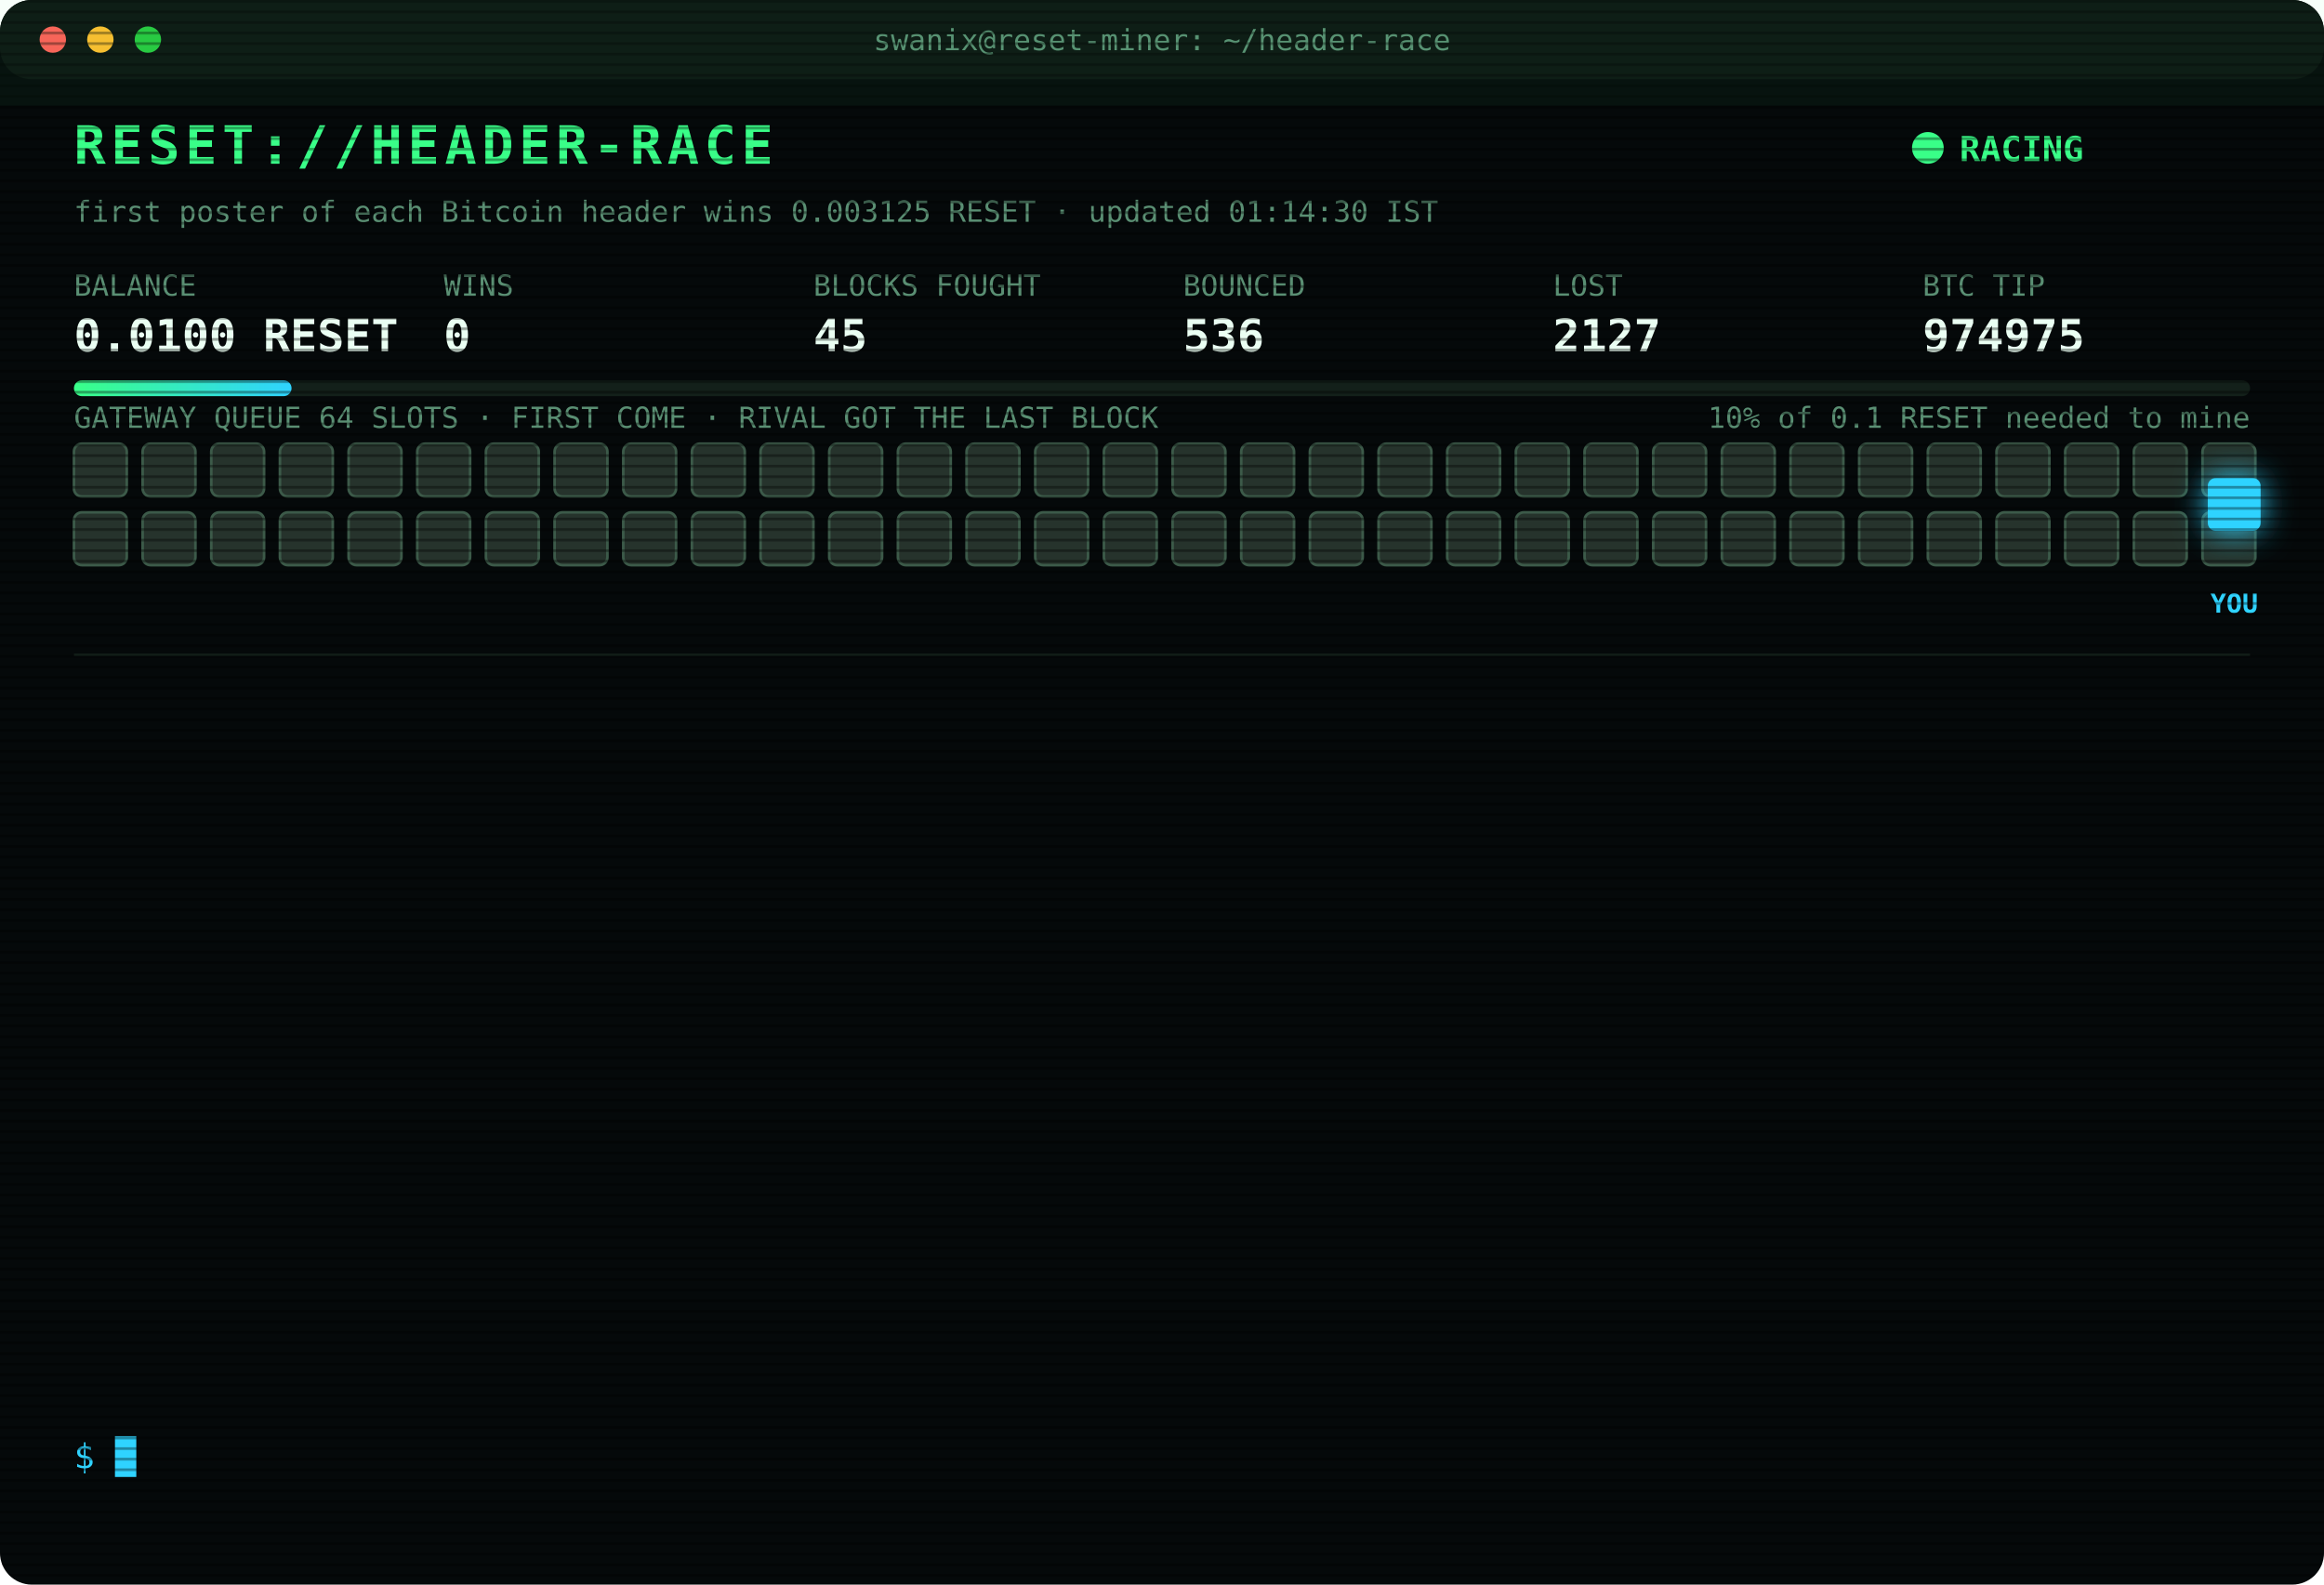
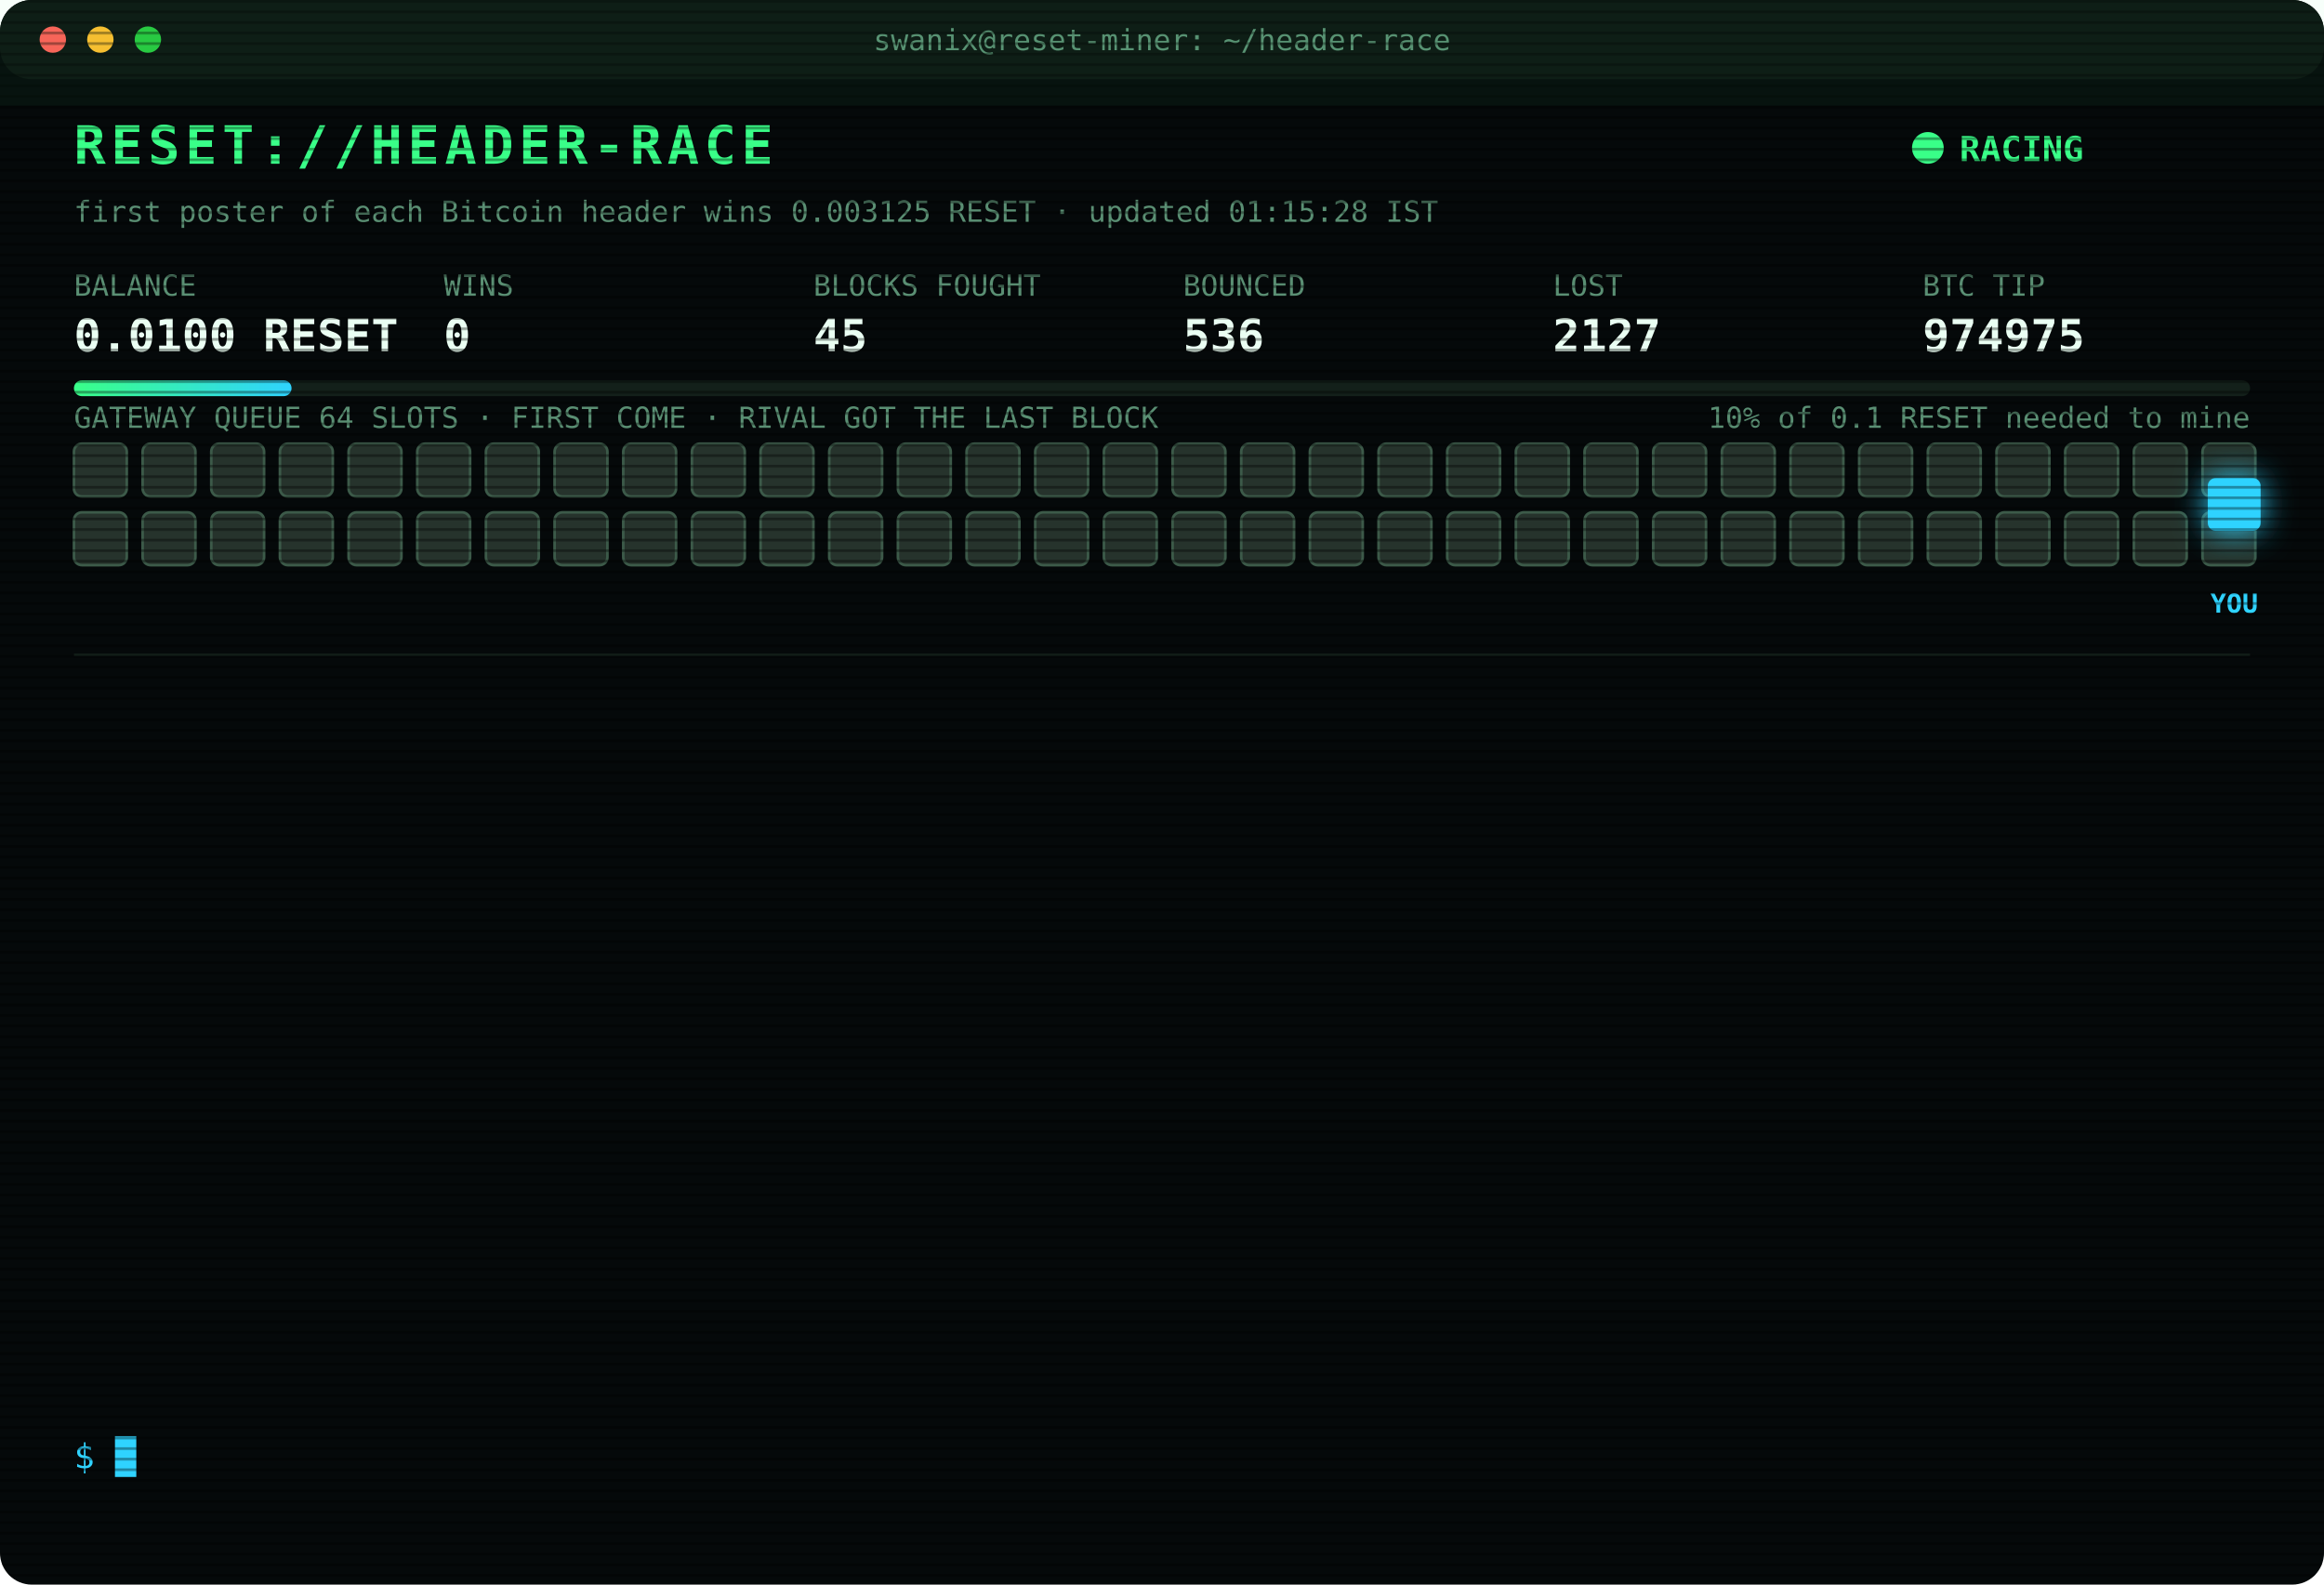
<svg xmlns="http://www.w3.org/2000/svg" width="880" height="600" viewBox="0 0 880 600" font-family="ui-monospace,SFMono-Regular,Menlo,Consolas,monospace">
  <style>
text{font-size:13px;fill:#7CFFB2}
.title{font-size:20px;font-weight:700;fill:#39FF88;letter-spacing:2px;animation:glitch 3s infinite steps(1)}
.sub{fill:#2fd3ff}.k{fill:#5a8f73;font-size:11px}.v{font-size:17px;font-weight:700;fill:#eafff3}
.ts{fill:#3f6b56}.boot{fill:#2fd3ff}.dim{fill:#5a8f73}.bad{fill:#ff4d6d}.warn{fill:#ffd23f}.mag{fill:#ff5cf0}.win{fill:#39FF88;font-weight:700}
.tag{font-size:10px;fill:#2fd3ff;font-weight:700}
.rival{fill:#26332c;stroke:#3c5a49;animation:jam 1.2s infinite alternate}
.idle{fill:#141c18;stroke:#22302a;animation:breathe 4s infinite}
.me{fill:#2fd3ff;filter:drop-shadow(0 0 6px #2fd3ff)}
.hover{animation:nudge 1.1s infinite ease-in-out}.bounce{animation:kick 1.4s infinite}
.ln{opacity:0;animation:in .4s forwards}
.cur{animation:blink 1s infinite steps(1)}
.scan{animation:scan 6s infinite linear}
.led{animation:blink 1.4s infinite}
@keyframes in{from{opacity:0;transform:translateX(-6px)}to{opacity:1;transform:none}}
@keyframes blink{50%{opacity:0}}
@keyframes jam{to{fill:#33463b}}
@keyframes breathe{50%{opacity:.4}}
@keyframes nudge{50%{transform:translateX(-10px)}}
@keyframes kick{0%,100%{transform:none}30%{transform:translateX(-14px)}55%{transform:translateX(10px) translateY(-6px)}}
@keyframes glitch{0%,92%{transform:none}93%{transform:translateX(2px);fill:#ff4d6d}95%{transform:translateX(-2px);fill:#2fd3ff}97%{transform:none}}
@keyframes scan{from{transform:translateY(-40px)}to{transform:translateY(600px)}}
</style>
  <defs>
    <pattern id="sl" width="4" height="4" patternUnits="userSpaceOnUse">
      <rect width="4" height="1" fill="#000" opacity=".35" />
    </pattern>
    <linearGradient id="bar">
      <stop offset="0" stop-color="#39FF88" />
      <stop offset="1" stop-color="#2fd3ff" />
    </linearGradient>
  </defs>
  <rect width="880" height="600" rx="12" fill="#05090a" />
  <rect width="880" height="30" rx="12" fill="#0d1512" />
  <circle cx="20" cy="15" r="5" fill="#ff5f57" />
  <circle cx="38" cy="15" r="5" fill="#febc2e" />
  <circle cx="56" cy="15" r="5" fill="#28c840" />
  <text x="440" y="19" text-anchor="middle" class="k">swanix@reset-miner: ~/header-race</text>
  <text x="28" y="62" class="title">RESET://HEADER-RACE</text>
  <circle class="led" cx="730" cy="56" r="6" fill="#39FF88" />
  <text x="742" y="61" class="win">RACING</text>
-   <text x="28" y="84" class="k">first poster of each Bitcoin header wins 0.003125 RESET · updated 01:14:30 IST</text>
+   <text x="28" y="84" class="k">first poster of each Bitcoin header wins 0.003125 RESET · updated 01:15:28 IST</text>
  <text x="28" y="112" class="k">BALANCE</text>
  <text x="28" y="133" class="v">0.0100 RESET</text>
  <text x="168" y="112" class="k">WINS</text>
  <text x="168" y="133" class="v">0</text>
  <text x="308" y="112" class="k">BLOCKS FOUGHT</text>
  <text x="308" y="133" class="v">45</text>
  <text x="448" y="112" class="k">BOUNCED</text>
  <text x="448" y="133" class="v">536</text>
  <text x="588" y="112" class="k">LOST</text>
  <text x="588" y="133" class="v">2127</text>
  <text x="728" y="112" class="k">BTC TIP</text>
  <text x="728" y="133" class="v">974975</text>
  <rect x="28" y="144" width="824" height="6" rx="3" fill="#13201a" />
  <rect x="28" y="144" width="82.4" height="6" rx="3" fill="url(#bar)" />
  <text x="852" y="162" text-anchor="end" class="k">10% of 0.1 RESET needed to mine</text>
  <text x="28" y="162" class="k">GATEWAY QUEUE 64 SLOTS · FIRST COME · RIVAL GOT THE LAST BLOCK</text>
  <rect class="rival" x="28" y="168" width="20" height="20" rx="3" style="animation-delay:0.00s" />
  <rect class="rival" x="54" y="168" width="20" height="20" rx="3" style="animation-delay:0.05s" />
  <rect class="rival" x="80" y="168" width="20" height="20" rx="3" style="animation-delay:0.10s" />
  <rect class="rival" x="106" y="168" width="20" height="20" rx="3" style="animation-delay:0.15s" />
  <rect class="rival" x="132" y="168" width="20" height="20" rx="3" style="animation-delay:0.20s" />
  <rect class="rival" x="158" y="168" width="20" height="20" rx="3" style="animation-delay:0.25s" />
  <rect class="rival" x="184" y="168" width="20" height="20" rx="3" style="animation-delay:0.30s" />
  <rect class="rival" x="210" y="168" width="20" height="20" rx="3" style="animation-delay:0.35s" />
  <rect class="rival" x="236" y="168" width="20" height="20" rx="3" style="animation-delay:0.40s" />
  <rect class="rival" x="262" y="168" width="20" height="20" rx="3" style="animation-delay:0.45s" />
  <rect class="rival" x="288" y="168" width="20" height="20" rx="3" style="animation-delay:0.50s" />
  <rect class="rival" x="314" y="168" width="20" height="20" rx="3" style="animation-delay:0.55s" />
  <rect class="rival" x="340" y="168" width="20" height="20" rx="3" style="animation-delay:0.60s" />
  <rect class="rival" x="366" y="168" width="20" height="20" rx="3" style="animation-delay:0.65s" />
  <rect class="rival" x="392" y="168" width="20" height="20" rx="3" style="animation-delay:0.70s" />
  <rect class="rival" x="418" y="168" width="20" height="20" rx="3" style="animation-delay:0.75s" />
  <rect class="rival" x="444" y="168" width="20" height="20" rx="3" style="animation-delay:0.80s" />
  <rect class="rival" x="470" y="168" width="20" height="20" rx="3" style="animation-delay:0.85s" />
  <rect class="rival" x="496" y="168" width="20" height="20" rx="3" style="animation-delay:0.90s" />
  <rect class="rival" x="522" y="168" width="20" height="20" rx="3" style="animation-delay:0.95s" />
  <rect class="rival" x="548" y="168" width="20" height="20" rx="3" style="animation-delay:1.00s" />
  <rect class="rival" x="574" y="168" width="20" height="20" rx="3" style="animation-delay:1.05s" />
  <rect class="rival" x="600" y="168" width="20" height="20" rx="3" style="animation-delay:1.10s" />
  <rect class="rival" x="626" y="168" width="20" height="20" rx="3" style="animation-delay:1.15s" />
  <rect class="rival" x="652" y="168" width="20" height="20" rx="3" style="animation-delay:1.20s" />
  <rect class="rival" x="678" y="168" width="20" height="20" rx="3" style="animation-delay:1.25s" />
  <rect class="rival" x="704" y="168" width="20" height="20" rx="3" style="animation-delay:1.30s" />
  <rect class="rival" x="730" y="168" width="20" height="20" rx="3" style="animation-delay:1.35s" />
  <rect class="rival" x="756" y="168" width="20" height="20" rx="3" style="animation-delay:1.40s" />
  <rect class="rival" x="782" y="168" width="20" height="20" rx="3" style="animation-delay:1.45s" />
  <rect class="rival" x="808" y="168" width="20" height="20" rx="3" style="animation-delay:1.50s" />
  <rect class="rival" x="834" y="168" width="20" height="20" rx="3" style="animation-delay:1.55s" />
  <rect class="rival" x="28" y="194" width="20" height="20" rx="3" style="animation-delay:1.60s" />
  <rect class="rival" x="54" y="194" width="20" height="20" rx="3" style="animation-delay:1.65s" />
  <rect class="rival" x="80" y="194" width="20" height="20" rx="3" style="animation-delay:1.70s" />
  <rect class="rival" x="106" y="194" width="20" height="20" rx="3" style="animation-delay:1.75s" />
  <rect class="rival" x="132" y="194" width="20" height="20" rx="3" style="animation-delay:1.80s" />
  <rect class="rival" x="158" y="194" width="20" height="20" rx="3" style="animation-delay:1.85s" />
  <rect class="rival" x="184" y="194" width="20" height="20" rx="3" style="animation-delay:1.90s" />
  <rect class="rival" x="210" y="194" width="20" height="20" rx="3" style="animation-delay:1.95s" />
  <rect class="rival" x="236" y="194" width="20" height="20" rx="3" style="animation-delay:2.00s" />
  <rect class="rival" x="262" y="194" width="20" height="20" rx="3" style="animation-delay:2.05s" />
  <rect class="rival" x="288" y="194" width="20" height="20" rx="3" style="animation-delay:2.10s" />
  <rect class="rival" x="314" y="194" width="20" height="20" rx="3" style="animation-delay:2.15s" />
  <rect class="rival" x="340" y="194" width="20" height="20" rx="3" style="animation-delay:2.20s" />
  <rect class="rival" x="366" y="194" width="20" height="20" rx="3" style="animation-delay:2.25s" />
  <rect class="rival" x="392" y="194" width="20" height="20" rx="3" style="animation-delay:2.30s" />
  <rect class="rival" x="418" y="194" width="20" height="20" rx="3" style="animation-delay:2.35s" />
  <rect class="rival" x="444" y="194" width="20" height="20" rx="3" style="animation-delay:2.40s" />
  <rect class="rival" x="470" y="194" width="20" height="20" rx="3" style="animation-delay:2.45s" />
  <rect class="rival" x="496" y="194" width="20" height="20" rx="3" style="animation-delay:2.50s" />
  <rect class="rival" x="522" y="194" width="20" height="20" rx="3" style="animation-delay:2.55s" />
  <rect class="rival" x="548" y="194" width="20" height="20" rx="3" style="animation-delay:2.60s" />
  <rect class="rival" x="574" y="194" width="20" height="20" rx="3" style="animation-delay:2.65s" />
  <rect class="rival" x="600" y="194" width="20" height="20" rx="3" style="animation-delay:2.70s" />
  <rect class="rival" x="626" y="194" width="20" height="20" rx="3" style="animation-delay:2.75s" />
  <rect class="rival" x="652" y="194" width="20" height="20" rx="3" style="animation-delay:2.80s" />
  <rect class="rival" x="678" y="194" width="20" height="20" rx="3" style="animation-delay:2.85s" />
  <rect class="rival" x="704" y="194" width="20" height="20" rx="3" style="animation-delay:2.90s" />
  <rect class="rival" x="730" y="194" width="20" height="20" rx="3" style="animation-delay:2.95s" />
  <rect class="rival" x="756" y="194" width="20" height="20" rx="3" style="animation-delay:3.00s" />
  <rect class="rival" x="782" y="194" width="20" height="20" rx="3" style="animation-delay:3.05s" />
  <rect class="rival" x="808" y="194" width="20" height="20" rx="3" style="animation-delay:3.10s" />
  <rect class="rival" x="834" y="194" width="20" height="20" rx="3" style="animation-delay:3.15s" />
  <g class="hover">
    <rect class="me" x="836" y="181" width="20" height="20" rx="3" />
    <text class="tag" x="846" y="232" text-anchor="middle">YOU</text>
  </g>
  <line x1="28" x2="852" y1="248" y2="248" stroke="#13201a" />
  <g class="ln" style="animation-delay:0.40s">
    <text x="28" y="270" class="ts">00:04:43</text>
    <text x="104" y="270" class="bad">[LOST] #974963 taken by a rival miner</text>
  </g>
  <g class="ln" style="animation-delay:0.65s">
    <text x="28" y="292" class="ts">00:20:28</text>
    <text x="104" y="292" class="bad">[LOST] #974964 taken by a rival miner</text>
  </g>
  <g class="ln" style="animation-delay:0.90s">
    <text x="28" y="314" class="ts">00:25:19</text>
    <text x="104" y="314" class="bad">[LOST] #974965 taken by a rival miner</text>
  </g>
  <g class="ln" style="animation-delay:1.15s">
    <text x="28" y="336" class="ts">00:25:35</text>
    <text x="104" y="336" class="bad">[LOST] #974966 taken by a rival miner</text>
  </g>
  <g class="ln" style="animation-delay:1.40s">
    <text x="28" y="358" class="ts">00:33:10</text>
    <text x="104" y="358" class="bad">[LOST] #974967 taken by a rival miner</text>
  </g>
  <g class="ln" style="animation-delay:1.65s">
    <text x="28" y="380" class="ts">00:33:29</text>
    <text x="104" y="380" class="bad">[LOST] #974968 taken by a rival miner</text>
  </g>
  <g class="ln" style="animation-delay:1.90s">
    <text x="28" y="402" class="ts">00:50:49</text>
    <text x="104" y="402" class="bad">[LOST] #974969 taken by a rival miner</text>
  </g>
  <g class="ln" style="animation-delay:2.15s">
    <text x="28" y="424" class="ts">00:54:49</text>
    <text x="104" y="424" class="bad">[LOST] #974970 taken by a rival miner</text>
  </g>
  <g class="ln" style="animation-delay:2.40s">
    <text x="28" y="446" class="ts">00:58:14</text>
    <text x="104" y="446" class="bad">[LOST] #974971 taken by a rival miner</text>
  </g>
  <g class="ln" style="animation-delay:2.65s">
    <text x="28" y="468" class="ts">01:01:04</text>
    <text x="104" y="468" class="bad">[LOST] #974972 taken by a rival miner</text>
  </g>
  <g class="ln" style="animation-delay:2.90s">
    <text x="28" y="490" class="ts">01:02:27</text>
    <text x="104" y="490" class="bad">[LOST] #974973 taken by a rival miner</text>
  </g>
  <g class="ln" style="animation-delay:3.15s">
    <text x="28" y="512" class="ts">01:07:31</text>
    <text x="104" y="512" class="bad">[LOST] #974974 taken by a rival miner</text>
  </g>
  <g class="ln" style="animation-delay:3.40s">
    <text x="28" y="534" class="ts">01:14:30</text>
    <text x="104" y="534" class="bad">[LOST] #974975 taken by a rival miner</text>
  </g>
  <text x="28" y="556" class="sub">$ <tspan class="cur">█</tspan>
  </text>
  <rect width="880" height="600" rx="12" fill="url(#sl)" pointer-events="none" />
  <rect class="scan" width="880" height="40" fill="#39FF88" opacity=".04" />
</svg>
